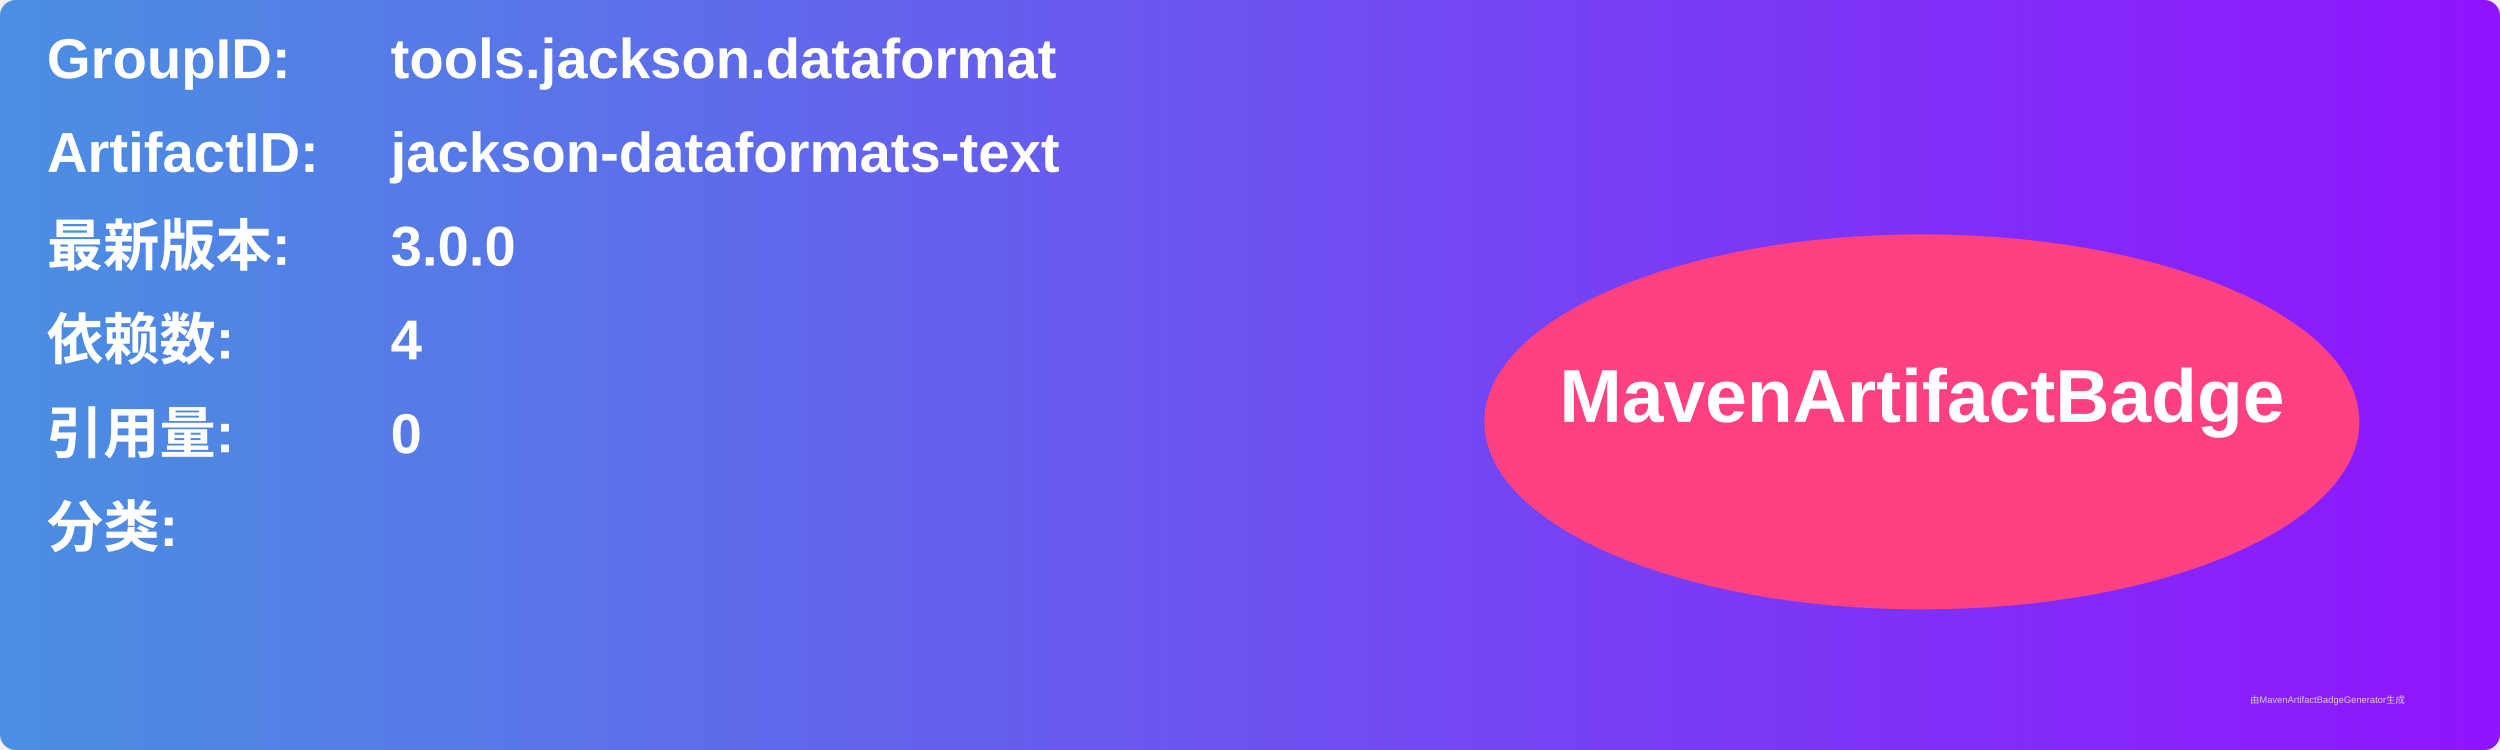
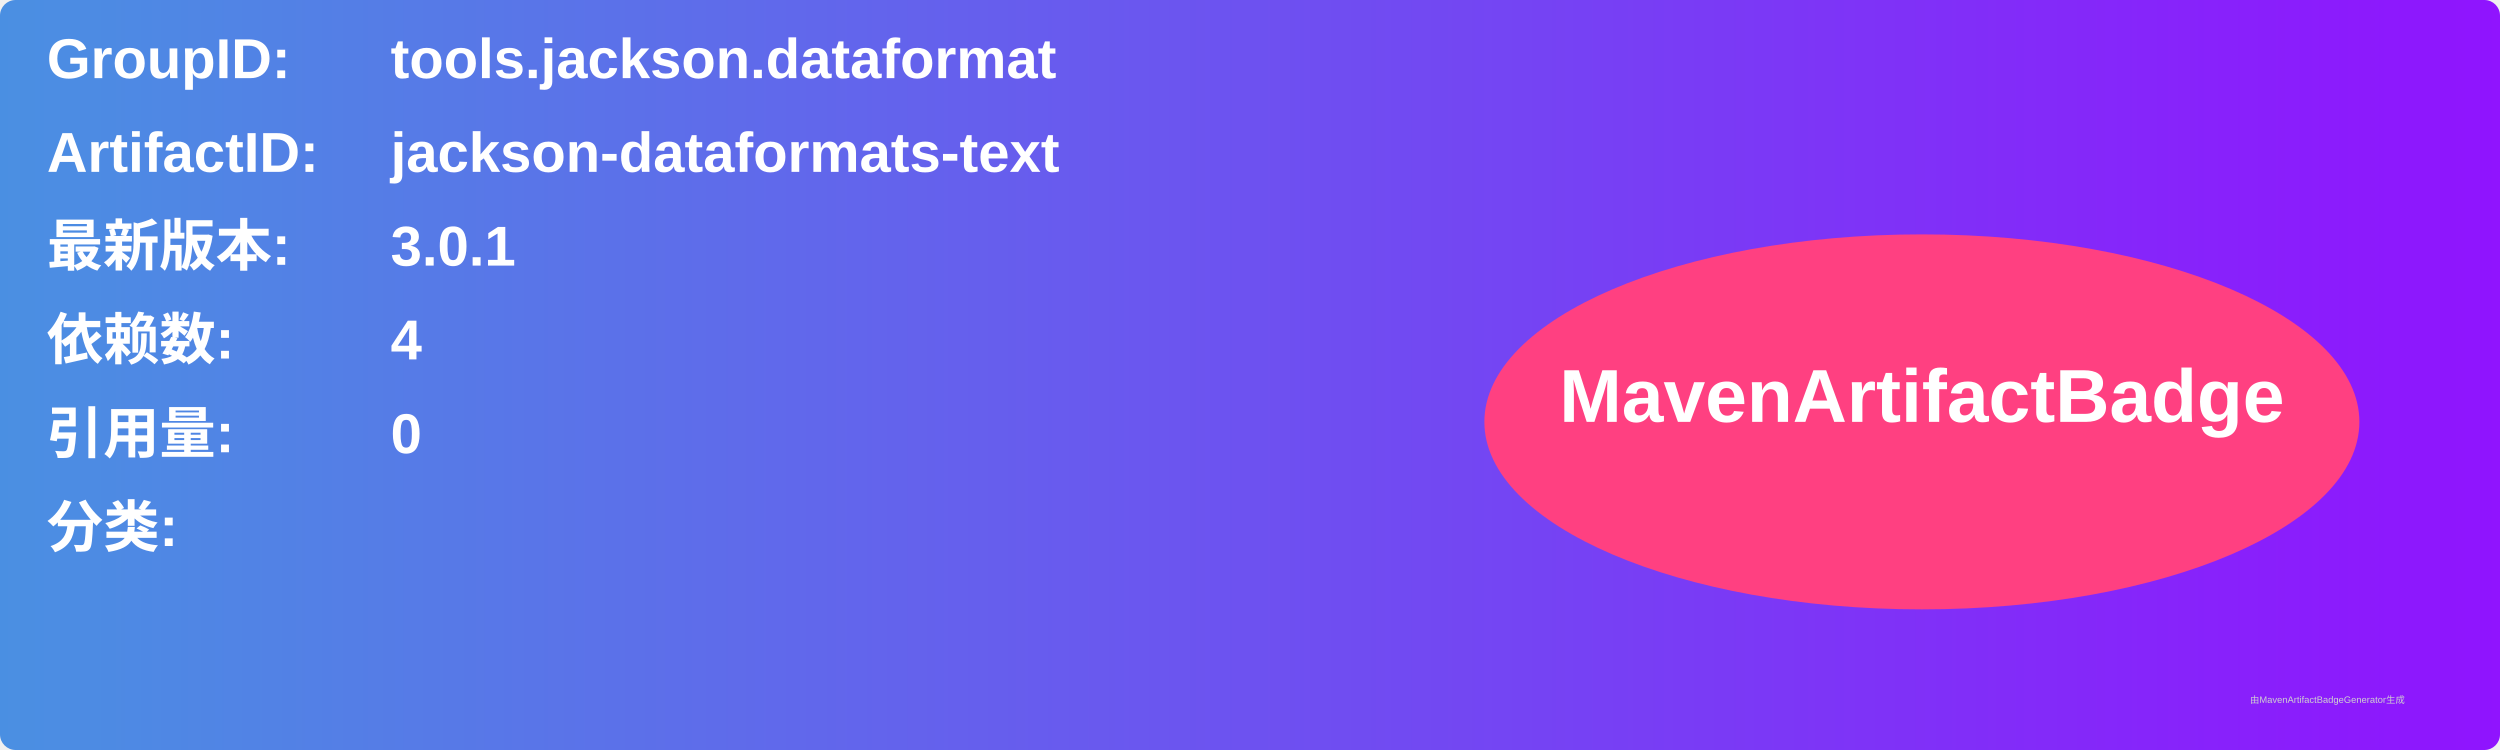
<svg xmlns="http://www.w3.org/2000/svg" width="800" height="240" viewBox="0 0 800 240">
  <linearGradient id="grad" x1="0%" y1="0%" x2="100%" y2="0%">
    <stop offset="0%" stop-color="#4a90e2" />
    <stop offset="100%" stop-color="#9013fe" />
  </linearGradient>
  <rect width="100%" height="100%" rx="5" ry="5" fill="url(#grad)" />
  <g transform="translate(15, 15)">
    <text x="0" y="10" font-family="Arial" font-size="18" fill="white" font-weight="bold" width="260">GroupID:</text>
    <text x="110" y="10" font-family="Arial" font-size="18" fill="white" font-weight="bold" width="460">tools.jackson.dataformat</text>
    <text x="0" y="40" font-family="Arial" font-size="18" fill="white" font-weight="bold" width="260">ArtifactID:</text>
    <text x="110" y="40" font-family="Arial" font-size="18" fill="white" font-weight="bold" width="460">jackson-dataformats-text</text>
    <text x="0" y="70" font-family="Arial" font-size="18" fill="white" font-weight="bold">最新版本:</text>
    <text x="110" y="70" font-family="Arial" font-size="18" fill="white" font-weight="bold">
-       <tspan font-weight="bold">3.0.0</tspan>
+       <tspan font-weight="bold">3.0.1</tspan>
    </text>
    <text x="0" y="100" font-family="Arial" font-size="18" fill="white" font-weight="bold">依赖数: </text>
    <text x="110" y="100" font-family="Arial" font-size="18" fill="white">
      <tspan font-weight="bold">4</tspan>
    </text>
    <text x="0" y="130" font-family="Arial" font-size="18" fill="white" font-weight="bold">引用量: </text>
    <text x="110" y="130" font-family="Arial" font-size="18" fill="white">
      <tspan font-weight="bold">0</tspan>
    </text>
    <text x="0" y="160" font-family="Arial" font-size="18" fill="white" font-weight="bold">分类:</text>
    <text x="10" y="190" font-family="Arial" font-size="10" fill="white">
      <tspan font-weight="bold" />
    </text>
    <ellipse cx="600" cy="120" rx="140" ry="60" fill="#ff4081" />
    <text x="600" y="120" text-anchor="middle" font-family="Arial" font-size="24" fill="white" font-weight="bold">MavenArtifactBadge</text>
  </g>
  <text x="720" y="225" font-family="Arial" font-size="3" fill="#d0d0d0">由MavenArtifactBadgeGenerator生成</text>
</svg>
